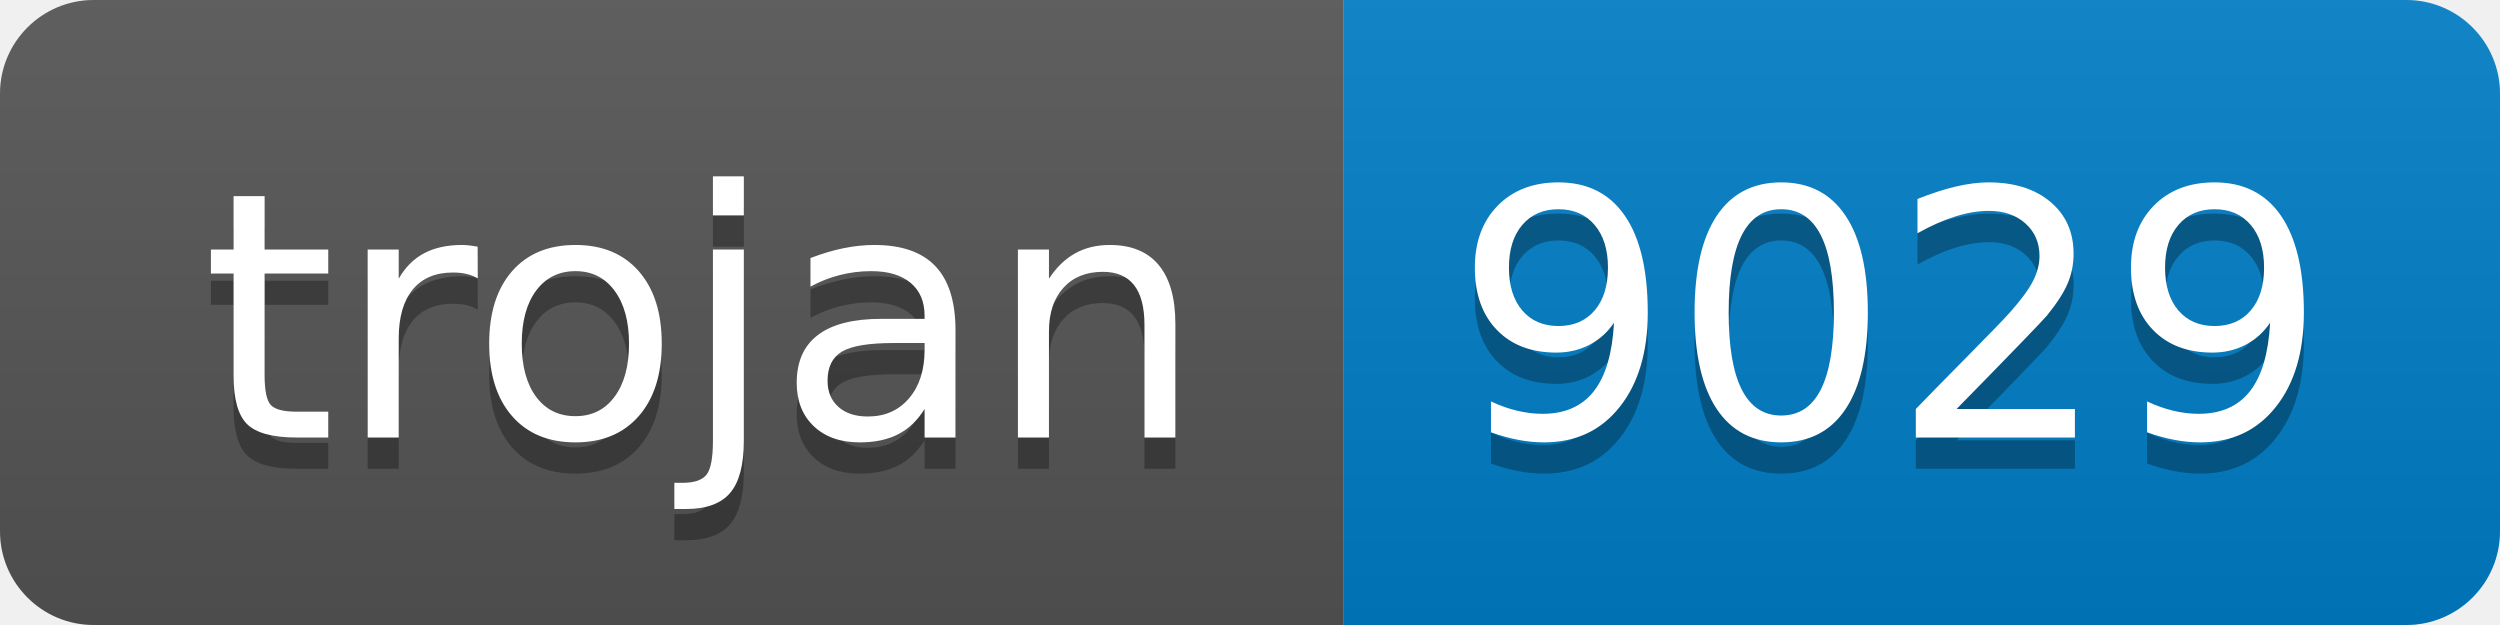
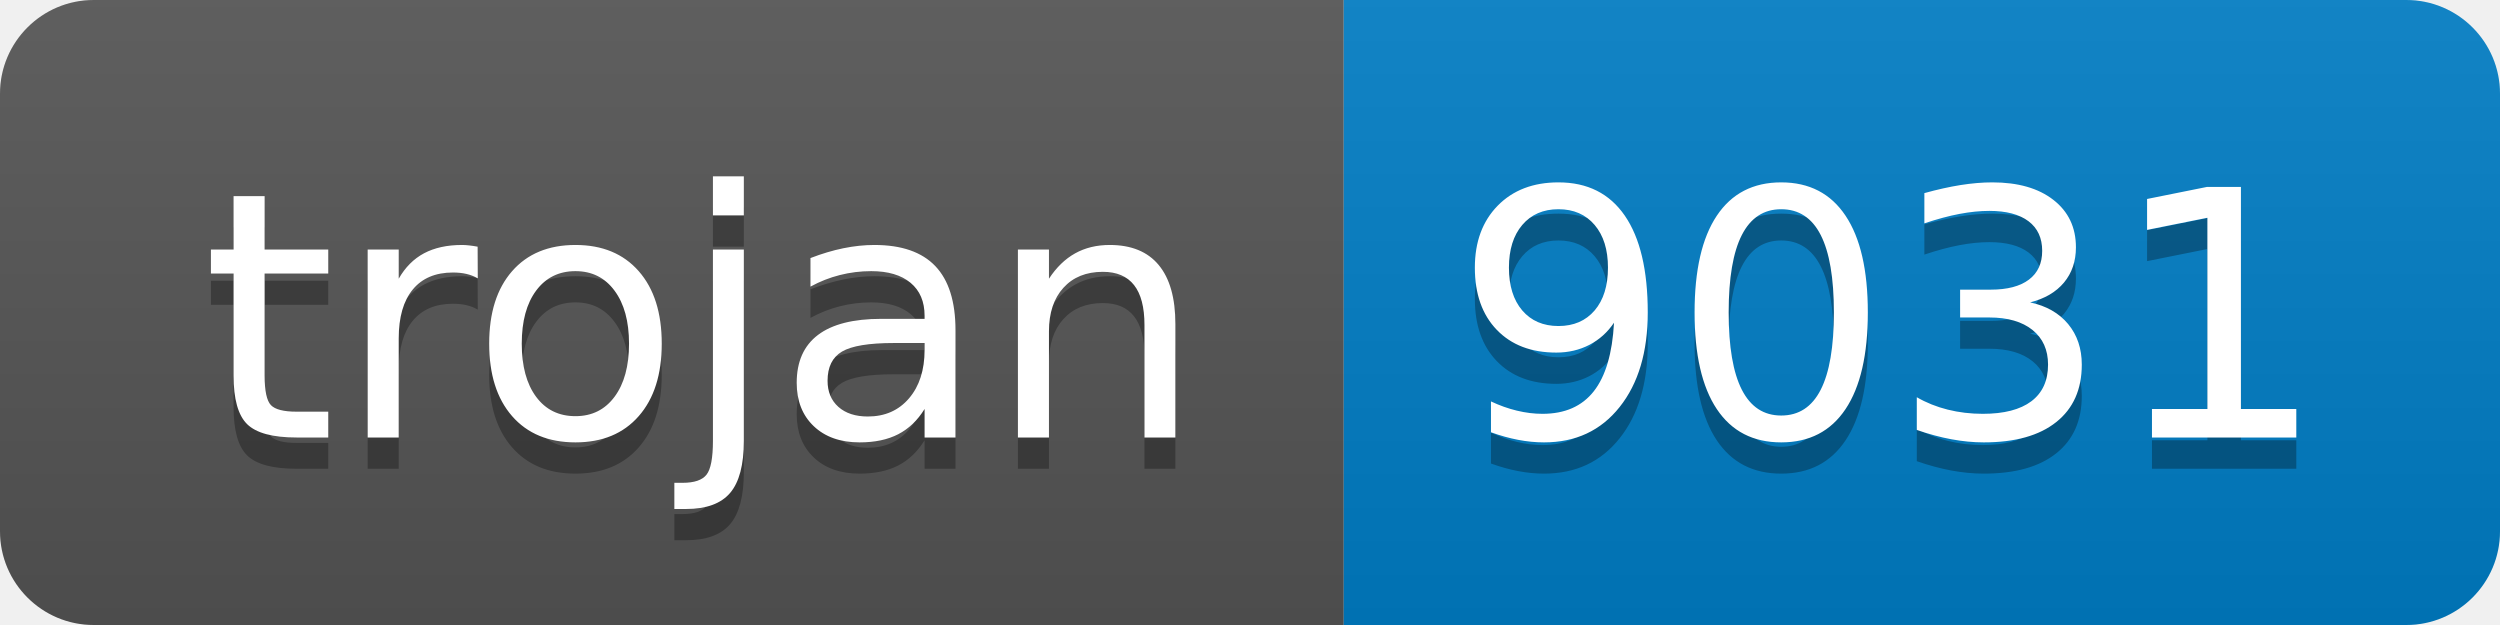
- <svg xmlns="http://www.w3.org/2000/svg" width="80" height="20" role="img" aria-label="trojan: 9029">
+ <svg xmlns="http://www.w3.org/2000/svg" width="80" height="20" role="img" aria-label="trojan: 9031">
  <linearGradient id="s" x2="0" y2="100%">
    <stop offset="0" stop-color="#bbb" stop-opacity=".1" />
    <stop offset="1" stop-opacity=".1" />
  </linearGradient>
  <clipPath id="r">
    <rect width="80" height="20" rx="3" fill="#fff" />
  </clipPath>
  <g clip-path="url(#r)">
    <rect width="43" height="20" fill="#555" />
    <rect x="43" width="37" height="20" fill="#007ec6" />
    <rect width="80" height="20" fill="url(#s)" />
  </g>
  <g fill="#fff" text-anchor="middle" font-family="Verdana,Geneva,DejaVu Sans,sans-serif" text-rendering="geometricPrecision" font-size="110">
    <text aria-hidden="true" x="225" y="150" fill="#010101" fill-opacity=".3" transform="scale(.1)" textLength="330">trojan</text>
    <text x="225" y="140" transform="scale(.1)" fill="#fff" textLength="330">trojan</text>
-     <text aria-hidden="true" x="605" y="150" fill="#010101" fill-opacity=".3" transform="scale(.1)" textLength="270">9029</text>
-     <text x="605" y="140" transform="scale(.1)" fill="#fff" textLength="270">9029</text>
+     <text aria-hidden="true" x="605" y="150" fill="#010101" fill-opacity=".3" transform="scale(.1)" textLength="270">9031</text>
+     <text x="605" y="140" transform="scale(.1)" fill="#fff" textLength="270">9031</text>
  </g>
</svg>
